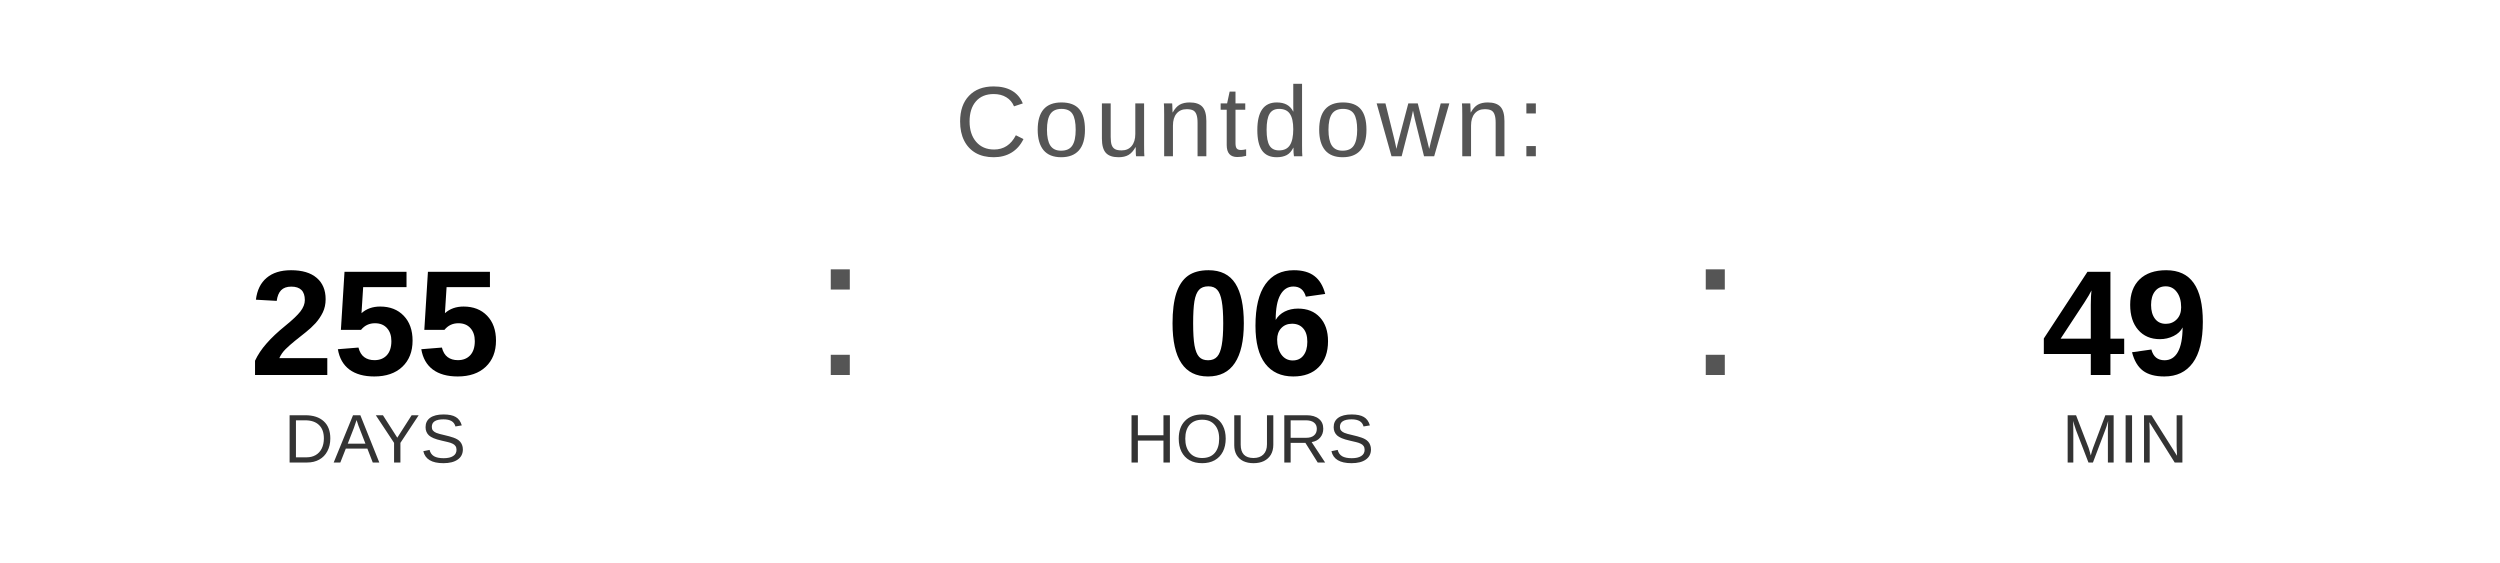
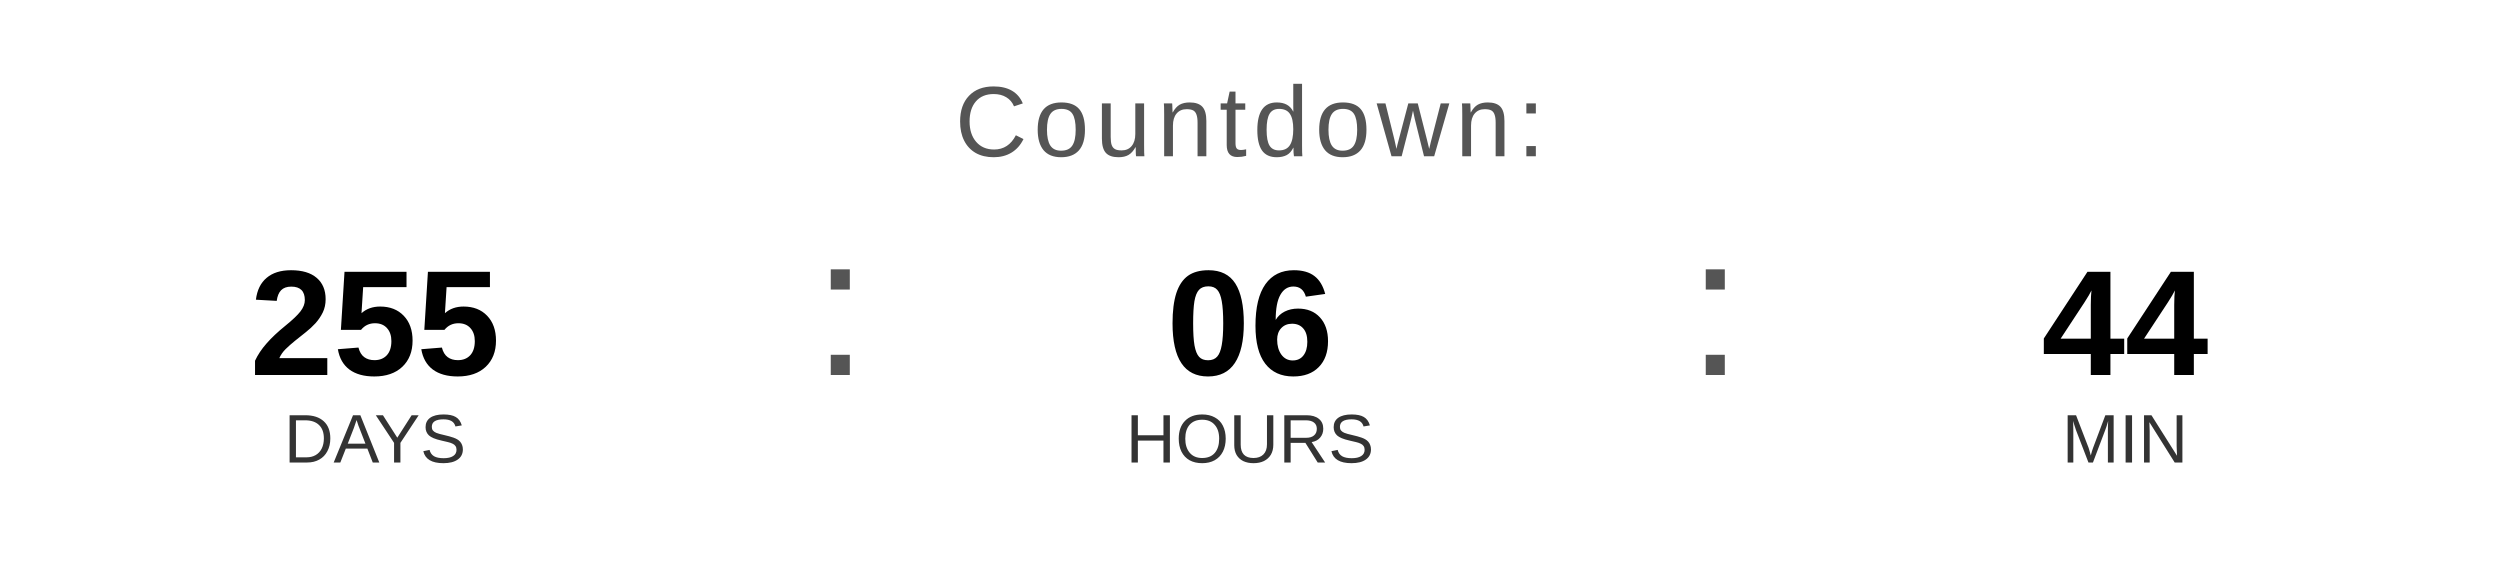
<svg xmlns="http://www.w3.org/2000/svg" width="400" height="90" viewBox="0 0 400 90">
  <text x="200" y="25" font-family="Arial, Helvetica, sans-serif" font-size="16" fill="#555555" text-anchor="middle" letter-spacing="1">
    Countdown:
  </text>
  <text x="60" y="60" font-family="Arial, Helvetica, sans-serif" font-size="24" font-weight="bold" fill="#000000" text-anchor="middle">255</text>
  <text x="60" y="74" font-family="Arial, Helvetica, sans-serif" font-size="11" fill="#333333" text-anchor="middle">DAYS</text>
  <text x="130" y="60" font-family="Arial, sans-serif" font-size="32" fill="#555555">:</text>
  <text x="200" y="60" font-family="Arial, Helvetica, sans-serif" font-size="24" font-weight="bold" fill="#000000" text-anchor="middle">06</text>
  <text x="200" y="74" font-family="Arial, Helvetica, sans-serif" font-size="11" fill="#333333" text-anchor="middle">HOURS</text>
  <text x="270" y="60" font-family="Arial, sans-serif" font-size="32" fill="#555555">:</text>
-   <text x="340" y="60" font-family="Arial, Helvetica, sans-serif" font-size="24" font-weight="bold" fill="#000000" text-anchor="middle">49</text>
+   <text x="340" y="60" font-family="Arial, Helvetica, sans-serif" font-size="24" font-weight="bold" fill="#000000" text-anchor="middle">44</text>
  <text x="340" y="74" font-family="Arial, Helvetica, sans-serif" font-size="11" fill="#333333" text-anchor="middle">MIN</text>
</svg>
